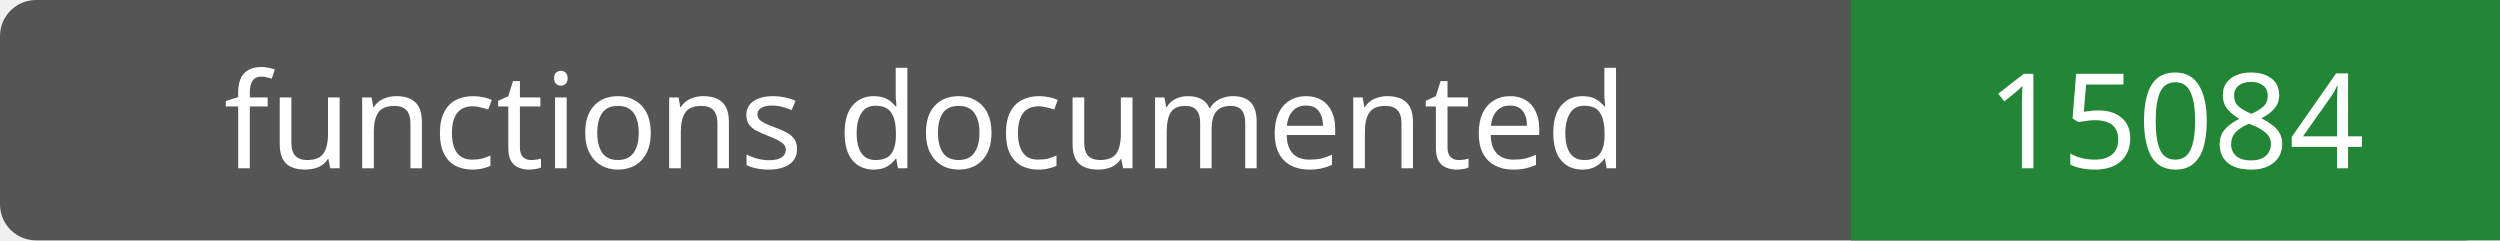
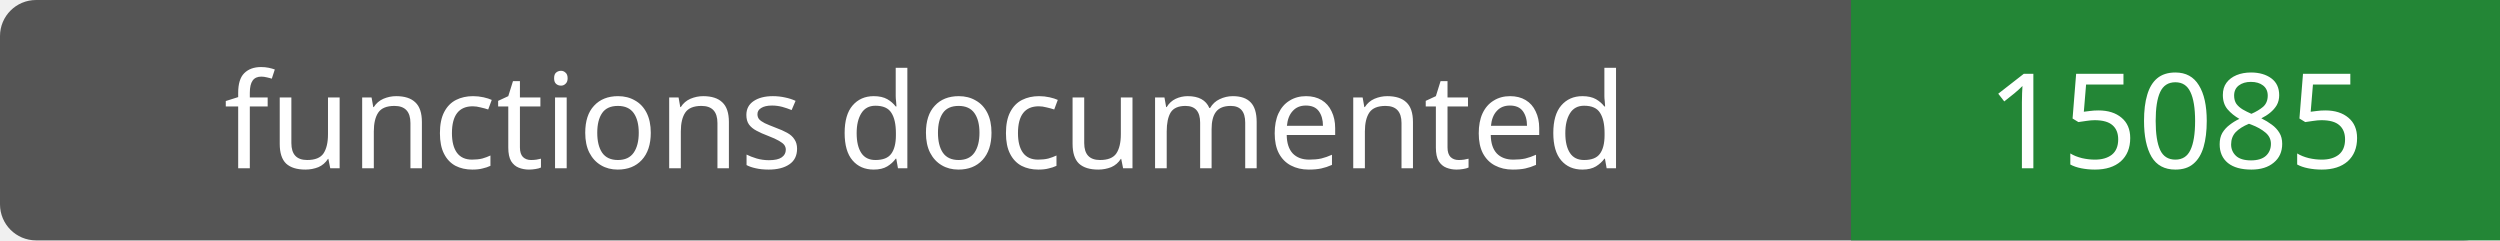
- <svg xmlns="http://www.w3.org/2000/svg" width="208" height="20" role="img" aria-label="functions documented: 15084">
+ <svg xmlns="http://www.w3.org/2000/svg" width="208" height="20" role="img" aria-label="functions documented: 15085">
  <rect width="208" height="20" rx="3" fill="#555" />
  <path fill="#238636" d="M154 0h54v20H154z" />
  <g fill="#fff" text-anchor="middle" font-family="Verdana,sans-serif" font-size="11">
    <text x="77.0" y="14">functions documented</text>
-     <text x="181.0" y="14">15084</text>
+     <text x="181.0" y="14">15085</text>
  </g>
</svg>
